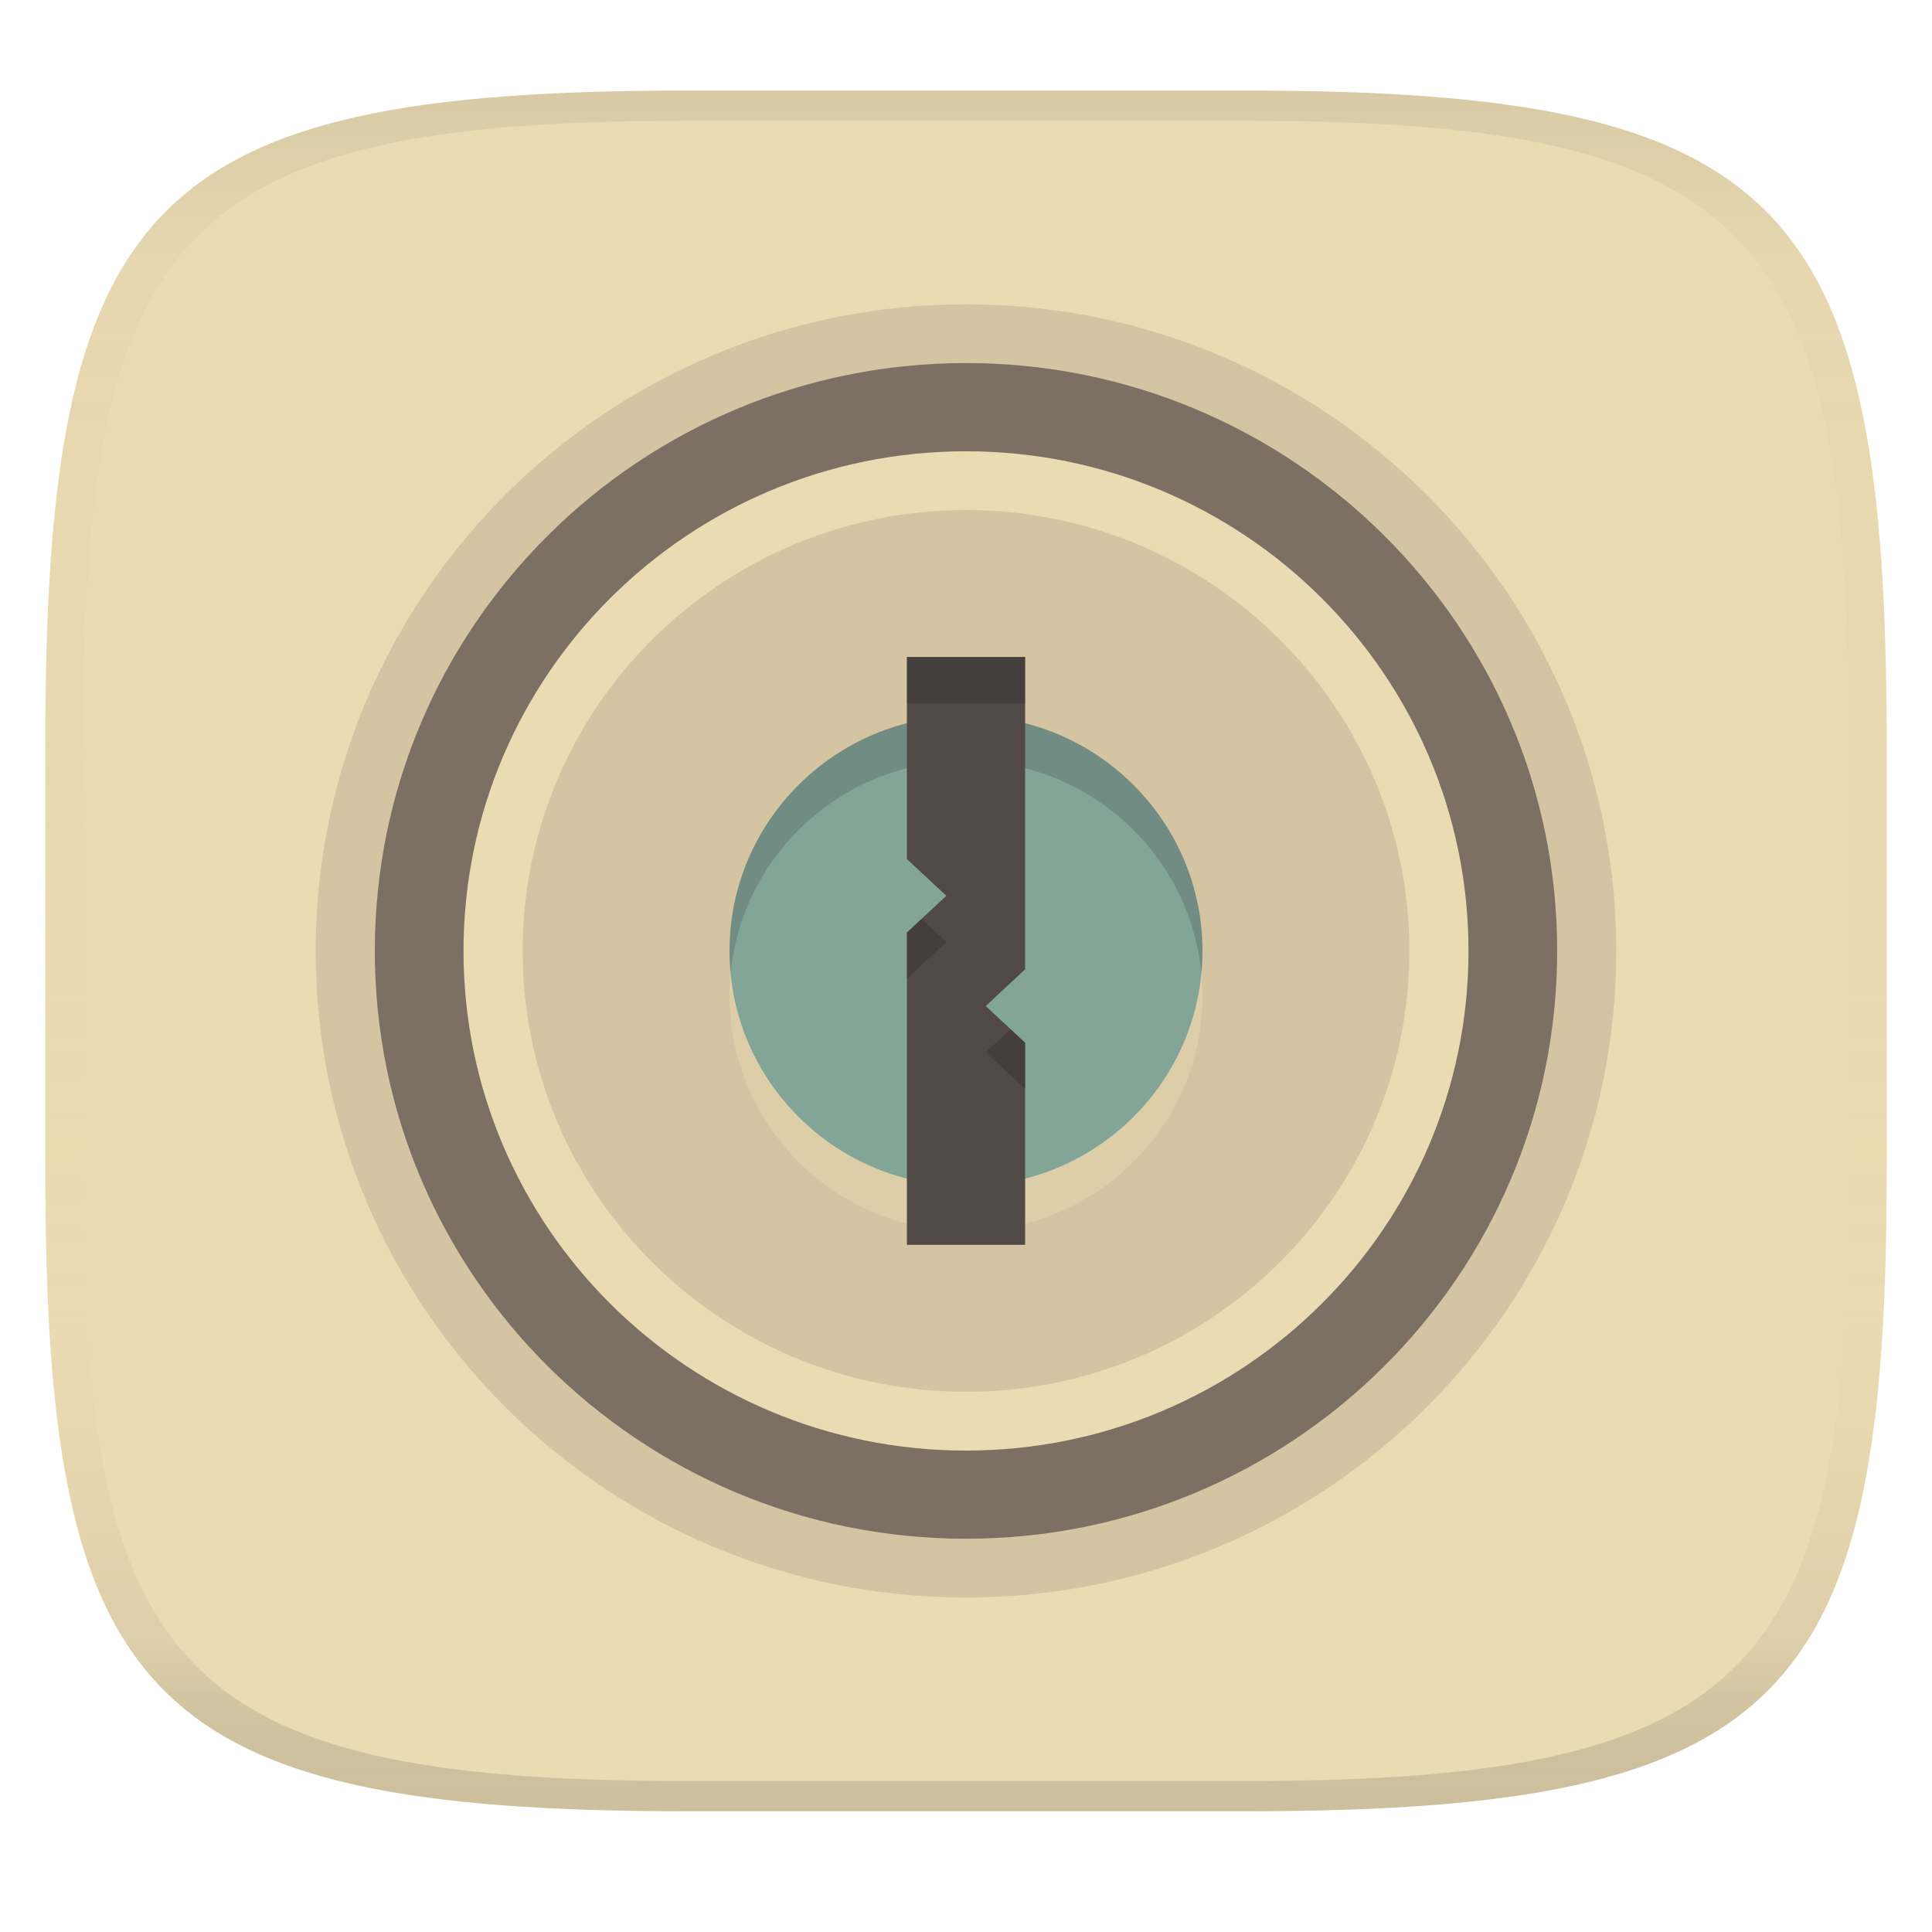
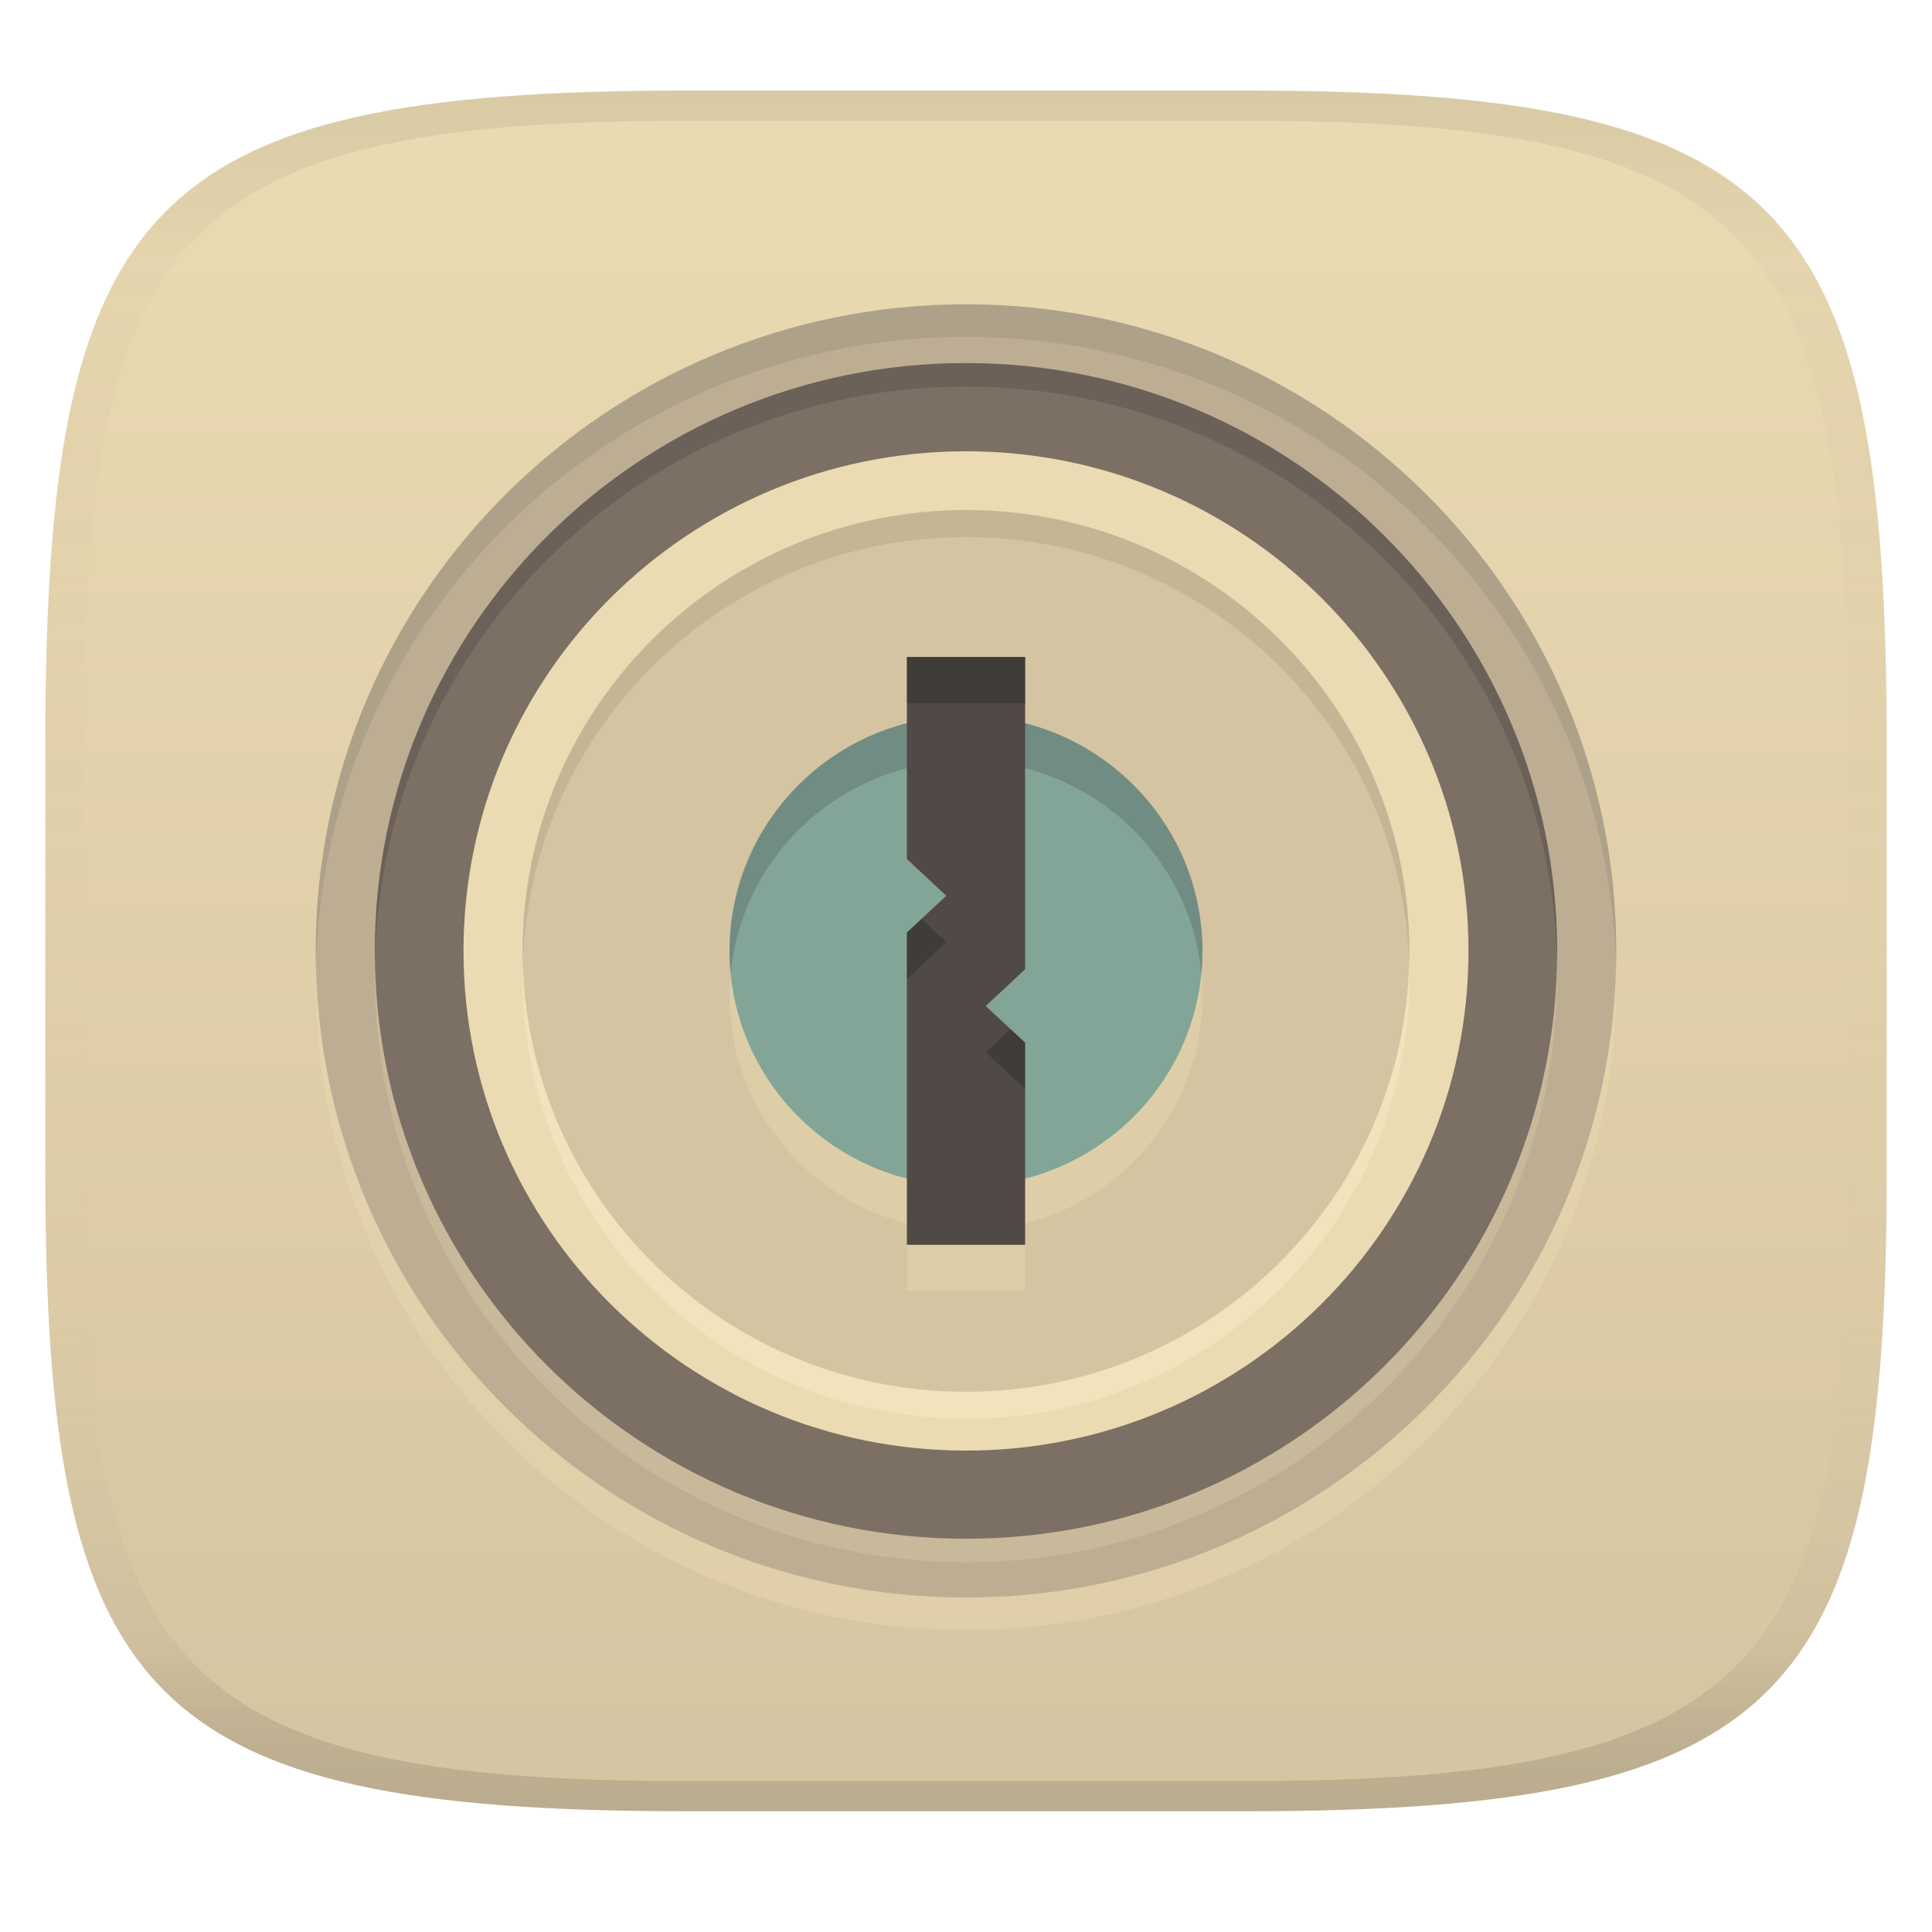
<svg xmlns="http://www.w3.org/2000/svg" width="256" height="256" version="1.1">
  <linearGradient id="b" x1=".5" x2=".5" y2="1" gradientTransform="matrix(244,0,0,228,5.981,12)" gradientUnits="userSpaceOnUse">
    <stop stop-color="#ebdbb2" offset="0" />
-     <stop stop-color="#ebdbb2" offset="1" />
+     <stop stop-color="#d5c4a1" offset="1" />
  </linearGradient>
  <defs>
    <linearGradient id="linearGradient31" x1=".5" x2=".5" y2="1" gradientTransform="matrix(244,0,0,228,5.988,12)" gradientUnits="userSpaceOnUse">
      <stop stop-color="#282828" stop-opacity=".1" offset="0" />
      <stop stop-color="#bdae93" stop-opacity=".1" offset=".1" />
      <stop stop-color="#d5c4a1" stop-opacity="0" offset=".702" />
      <stop stop-color="#bdae93" stop-opacity=".302" offset=".9" />
      <stop stop-color="#282828" stop-opacity=".15" offset="1" />
    </linearGradient>
  </defs>
  <path d="m165 12c72 0 85 15 85 87v56c0 70-13 85-85 85h-74c-72 0-85-15-85-85v-56c0-72 13-87 85-87z" fill="url(#b)" style="isolation:isolate" />
-   <path d="m128 211.68c47.556 0 86.167-38.392 86.167-85.68s-38.611-85.68-86.167-85.68-86.167 38.392-86.167 85.68 38.611 85.68 86.167 85.68z" fill="#d5c4a1" stroke-width="1.326" style="isolation:isolate" />
+   <path d="m128 216c47.556 0 86.167-38.392 86.167-85.68s-38.611-85.68-86.167-85.68-86.167 38.392-86.167 85.68 38.611 85.68 86.167 85.68z" fill="#ebdbb2" opacity=".4" stroke-width="1.326" style="isolation:isolate" />
+   <path d="m128 211.68c47.556 0 86.167-38.392 86.167-85.68s-38.611-85.68-86.167-85.68-86.167 38.392-86.167 85.68 38.611 85.68 86.167 85.68z" fill="#bdae93" stroke-width="1.326" style="isolation:isolate" />
+   <path d="m128 40.32c-47.556 0-86.168 38.392-86.168 85.68 0 0.722 0.009 1.442 0.027 2.16 1.154-46.292 39.311-83.52 86.141-83.52s84.986 37.228 86.141 83.52c0.018-0.718 0.027-1.438 0.027-2.16 5e-5 -47.288-38.612-85.68-86.168-85.68z" fill="#282828" opacity=".1" style="isolation:isolate" />
+   <path d="m128 207c43.233 0 78.334-34.902 78.334-77.891s-35.1-77.891-78.334-77.891c-43.233 0-78.334 34.902-78.334 77.891s35.1 77.891 78.334 77.891z" fill="#ebdbb2" opacity=".25" stroke-width="1.326" style="isolation:isolate" />
  <path d="m128 203.89c43.233 0 78.334-34.902 78.334-77.891s-35.1-77.891-78.334-77.891c-43.233 0-78.334 34.902-78.334 77.891s35.1 77.891 78.334 77.891z" fill="#7c6f64" stroke-width="1.326" style="isolation:isolate" />
+   <path d="m128 48.108c-43.233 0-78.334 34.902-78.334 77.891 0 0.52 0.005 1.04 0.016 1.557 0.834-42.273 35.608-76.336 78.318-76.336 42.712 0 77.484 34.063 78.318 76.336 0.01-0.517 0.016-1.037 0.016-1.557 2e-5 -42.989-35.1-77.891-78.334-77.891z" fill="#282828" opacity=".2" style="isolation:isolate" />
  <path d="m128 192.21c36.748 0 66.583-29.667 66.583-66.207s-29.835-66.207-66.583-66.207-66.583 29.667-66.583 66.207 29.835 66.207 66.583 66.207z" fill="#ebdbb2" stroke-width="1.326" style="isolation:isolate" />
+   <path d="m128 188c32.425 0 58.75-26.176 58.75-58.419 0-32.242-26.325-58.419-58.75-58.419s-58.75 26.176-58.75 58.419c0 32.242 26.325 58.419 58.75 58.419z" fill="#fbf1c7" opacity=".4" stroke-width="1.326" style="isolation:isolate" />
  <path d="m128 184.42c32.425 0 58.75-26.176 58.75-58.419 0-32.242-26.325-58.419-58.75-58.419s-58.75 26.176-58.75 58.419c0 32.242 26.325 58.419 58.75 58.419z" fill="#d5c4a1" stroke-width="1.326" style="isolation:isolate" />
-   <path d="m128 163.12c17.293 0 31.333-13.96 31.333-31.157 0-17.196-14.039-31.157-31.333-31.157-17.293 0-31.333 13.96-31.333 31.157 0 17.196 14.039 31.157 31.333 31.157z" fill="#ebdbb2" opacity=".4" stroke-width="1.326" style="isolation:isolate" />
+   <path d="m128 67.582c-32.425 0-58.75 26.177-58.75 58.42 0 0.599 0.009 1.195 0.027 1.789 0.953-31.416 26.9-56.629 58.723-56.629s57.77 25.214 58.723 56.629c0.018-0.595 0.027-1.19 0.027-1.789 0-32.242-26.325-58.42-58.75-58.42z" fill="#282828" opacity=".1" style="isolation:isolate" />
+   <path d="m120.17 93.18v8.609c-13.509 3.461-23.502 15.665-23.502 30.174 0 14.508 9.992 26.713 23.502 30.174v8.934h15.666v-8.934c13.506-3.463 23.496-15.667 23.496-30.174 0-14.506-9.989-26.711-23.496-30.174v-8.609h-15.666z" fill="#ebdbb2" opacity=".4" style="isolation:isolate" />
  <path d="m128 157.16c17.293 0 31.333-13.96 31.333-31.157s-14.039-31.157-31.333-31.157c-17.293 0-31.333 13.96-31.333 31.157s14.039 31.157 31.333 31.157z" fill="#83a598" stroke-width="1.326" style="isolation:isolate" />
  <path d="m128 94.842c-17.293 0-31.334 13.962-31.334 31.158 0 1.006 0.054 2.001 0.148 2.983 1.511-15.8 14.904-28.178 31.186-28.178 16.283 0 29.676 12.377 31.186 28.178 0.094-0.982 0.145-1.976 0.145-2.983 0-17.196-14.037-31.158-31.331-31.158z" fill="#282828" opacity=".2" stroke-width="1.326" style="isolation:isolate" />
  <path d="m120.17 87.054h15.666v41.38l-5.222 4.868 5.222 4.869v26.774h-15.666v-41.379l5.222-4.869-5.222-4.868z" fill="#504945" stroke-width="1.326" style="isolation:isolate" />
-   <path d="m120.17 87.053v6.126h15.667v-6.126zm1.937 34.708-1.937 1.805v6.126l5.222-4.868zm11.794 14.605-3.286 3.063 5.222 4.868v-6.126z" fill="#282828" opacity=".3" stroke-width="1.326" style="isolation:isolate" />
+   <path d="m120.17 87.053v6.126h15.667v-6.126zm1.937 34.708-1.937 1.805v6.126l5.222-4.868zm11.794 14.605-3.286 3.063 5.222 4.868v-6.126z" fill="#282828" opacity=".4" stroke-width="1.326" style="isolation:isolate" />
  <path d="m91 12c-72 0-85 15-85 87v56c0 70 13 85 85 85h74c72 0 85-15 85-85v-56c0-72-13-87-85-87zm0 4h74c68 0 80 15 80 83v56c0 66-12 81-80 81h-74c-68 0-80-15-80-81v-56c0-68 12-83 80-83z" fill="url(#linearGradient31)" style="isolation:isolate" />
</svg>
